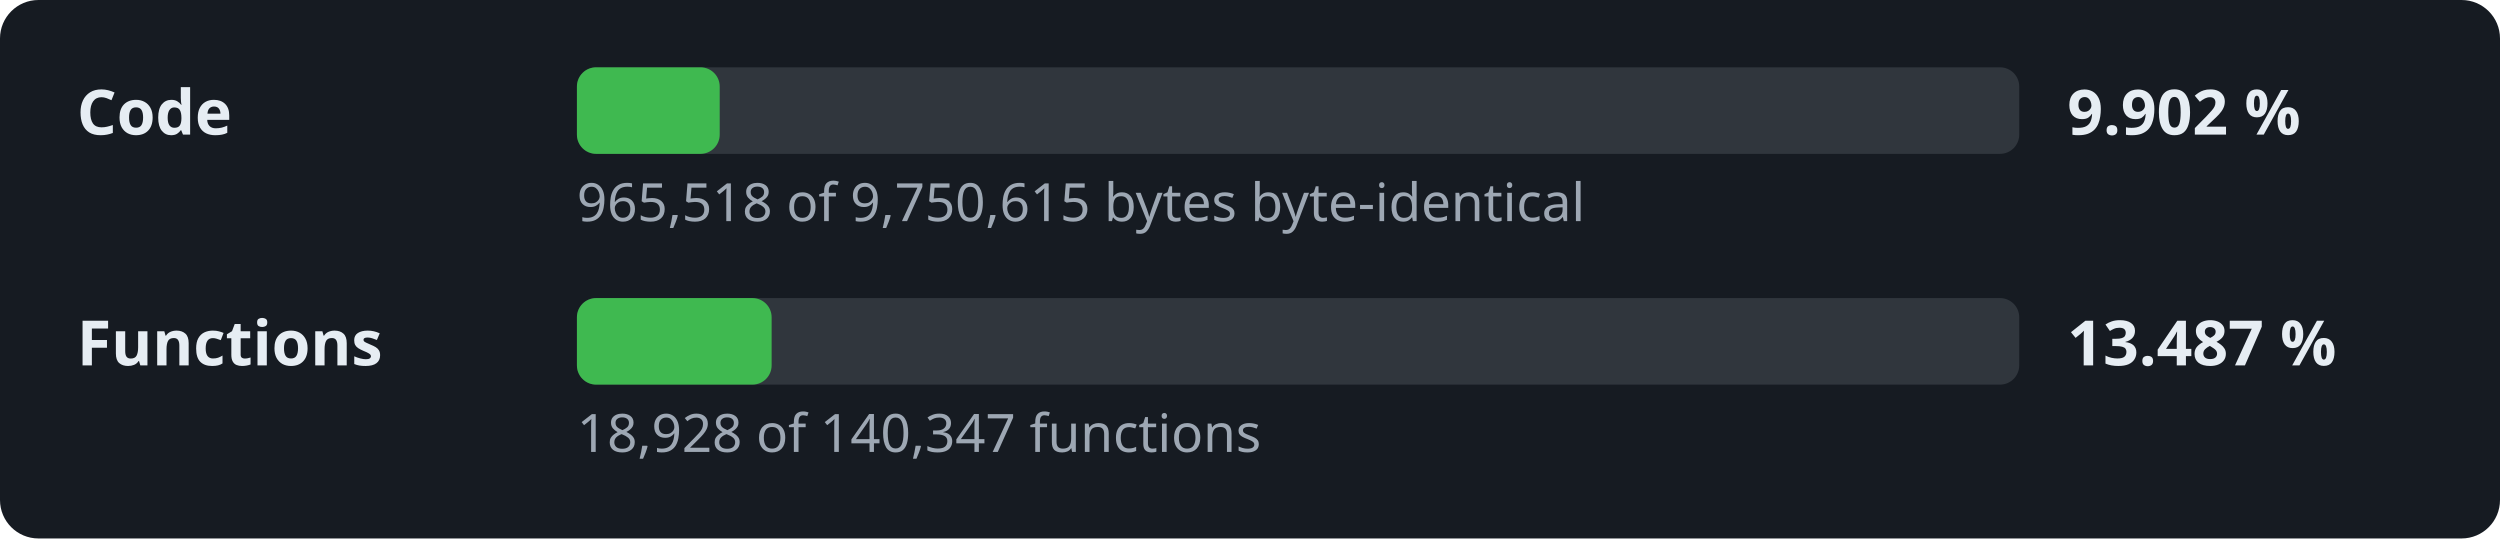
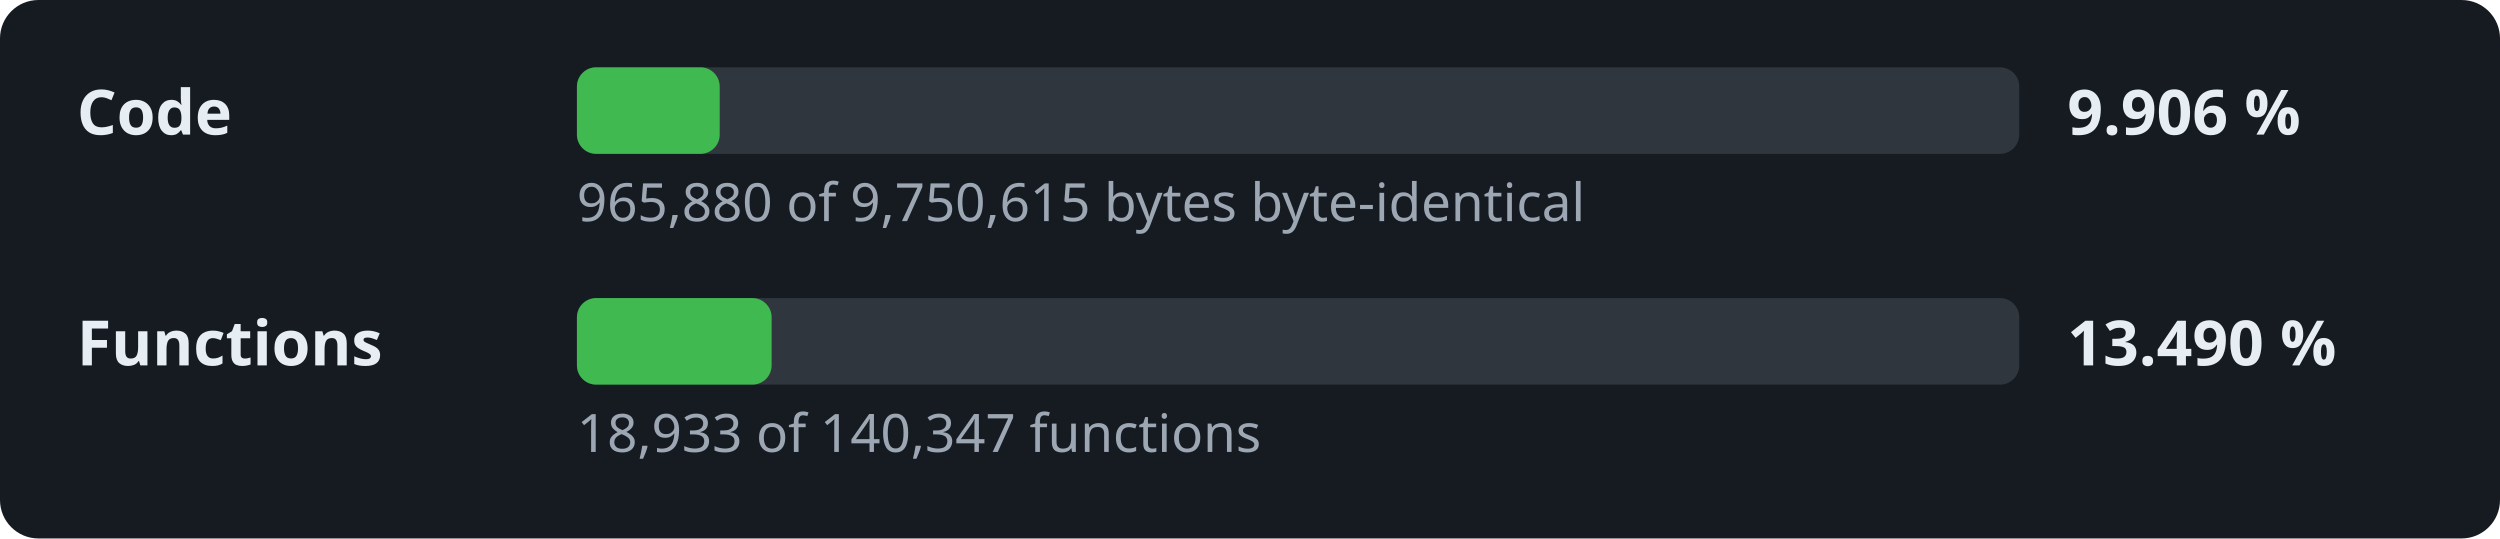
- <svg xmlns="http://www.w3.org/2000/svg" width="520" height="112" viewBox="0 0 520 112" role="img" aria-label="Decompilation progress: 9.902 % of the code">
+ <svg xmlns="http://www.w3.org/2000/svg" width="520" height="112" viewBox="0 0 520 112" role="img" aria-label="Decompilation progress: 9.906 % of the code">
  <style>.l,.v{font:600 13px sans-serif;fill:#e6edf3}.d{font:11px sans-serif;fill:#9da7b3}.t{fill:#30363d}.f{fill:#3fb950}</style>
  <rect width="520" height="112" rx="8" fill="#161b22" />
  <text x="16" y="28" class="l">Code</text>
  <rect x="120" y="14" width="300" height="18" rx="4" class="t" />
  <rect x="120" y="14" width="29.7" height="18" rx="4" class="f" />
-   <text x="430" y="28" class="v">9.902 %</text>
-   <text x="120" y="46" class="d">965,518 of 9,750,615 bytes byte-identical</text>
+   <text x="430" y="28" class="v">9.906 %</text>
+   <text x="120" y="46" class="d">965,880 of 9,750,615 bytes byte-identical</text>
  <text x="16" y="76" class="l">Functions</text>
  <rect x="120" y="62" width="300" height="18" rx="4" class="t" />
  <rect x="120" y="62" width="40.5" height="18" rx="4" class="f" />
-   <text x="430" y="76" class="v">13.487 %</text>
-   <text x="120" y="94" class="d">18,928 of 140,347 functions</text>
+   <text x="430" y="76" class="v">13.490 %</text>
+   <text x="120" y="94" class="d">18,933 of 140,347 functions</text>
</svg>
